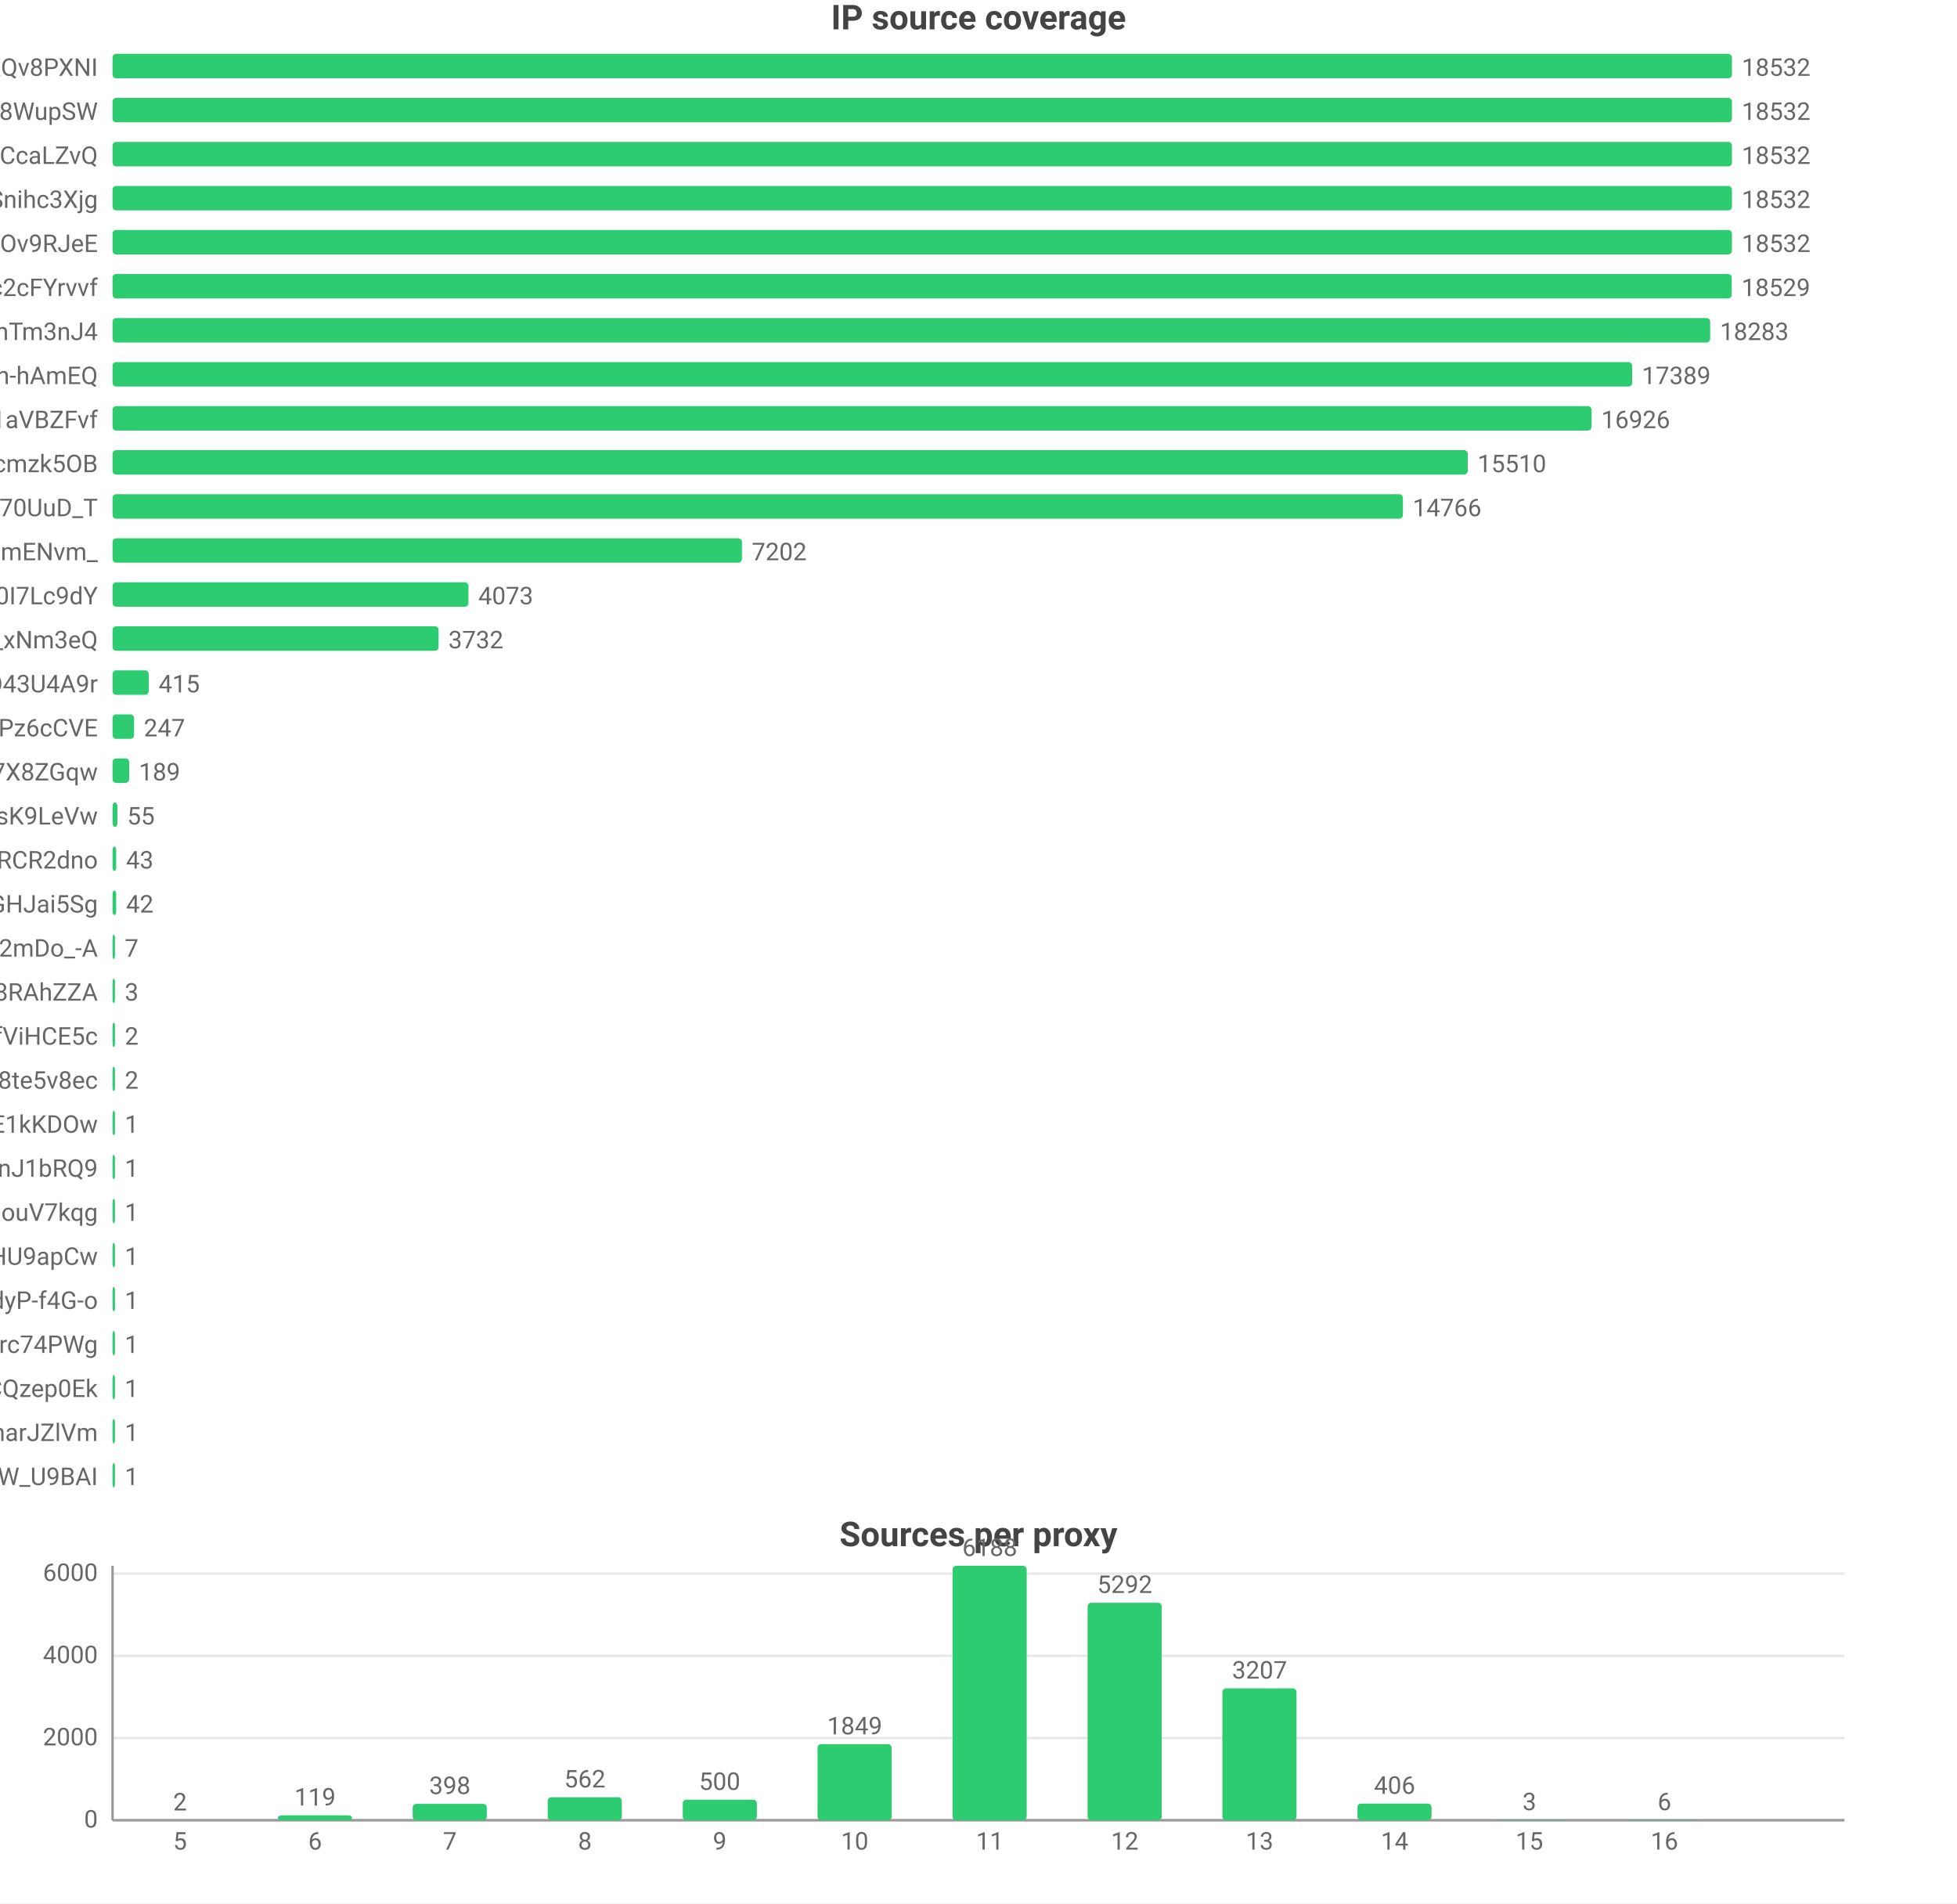
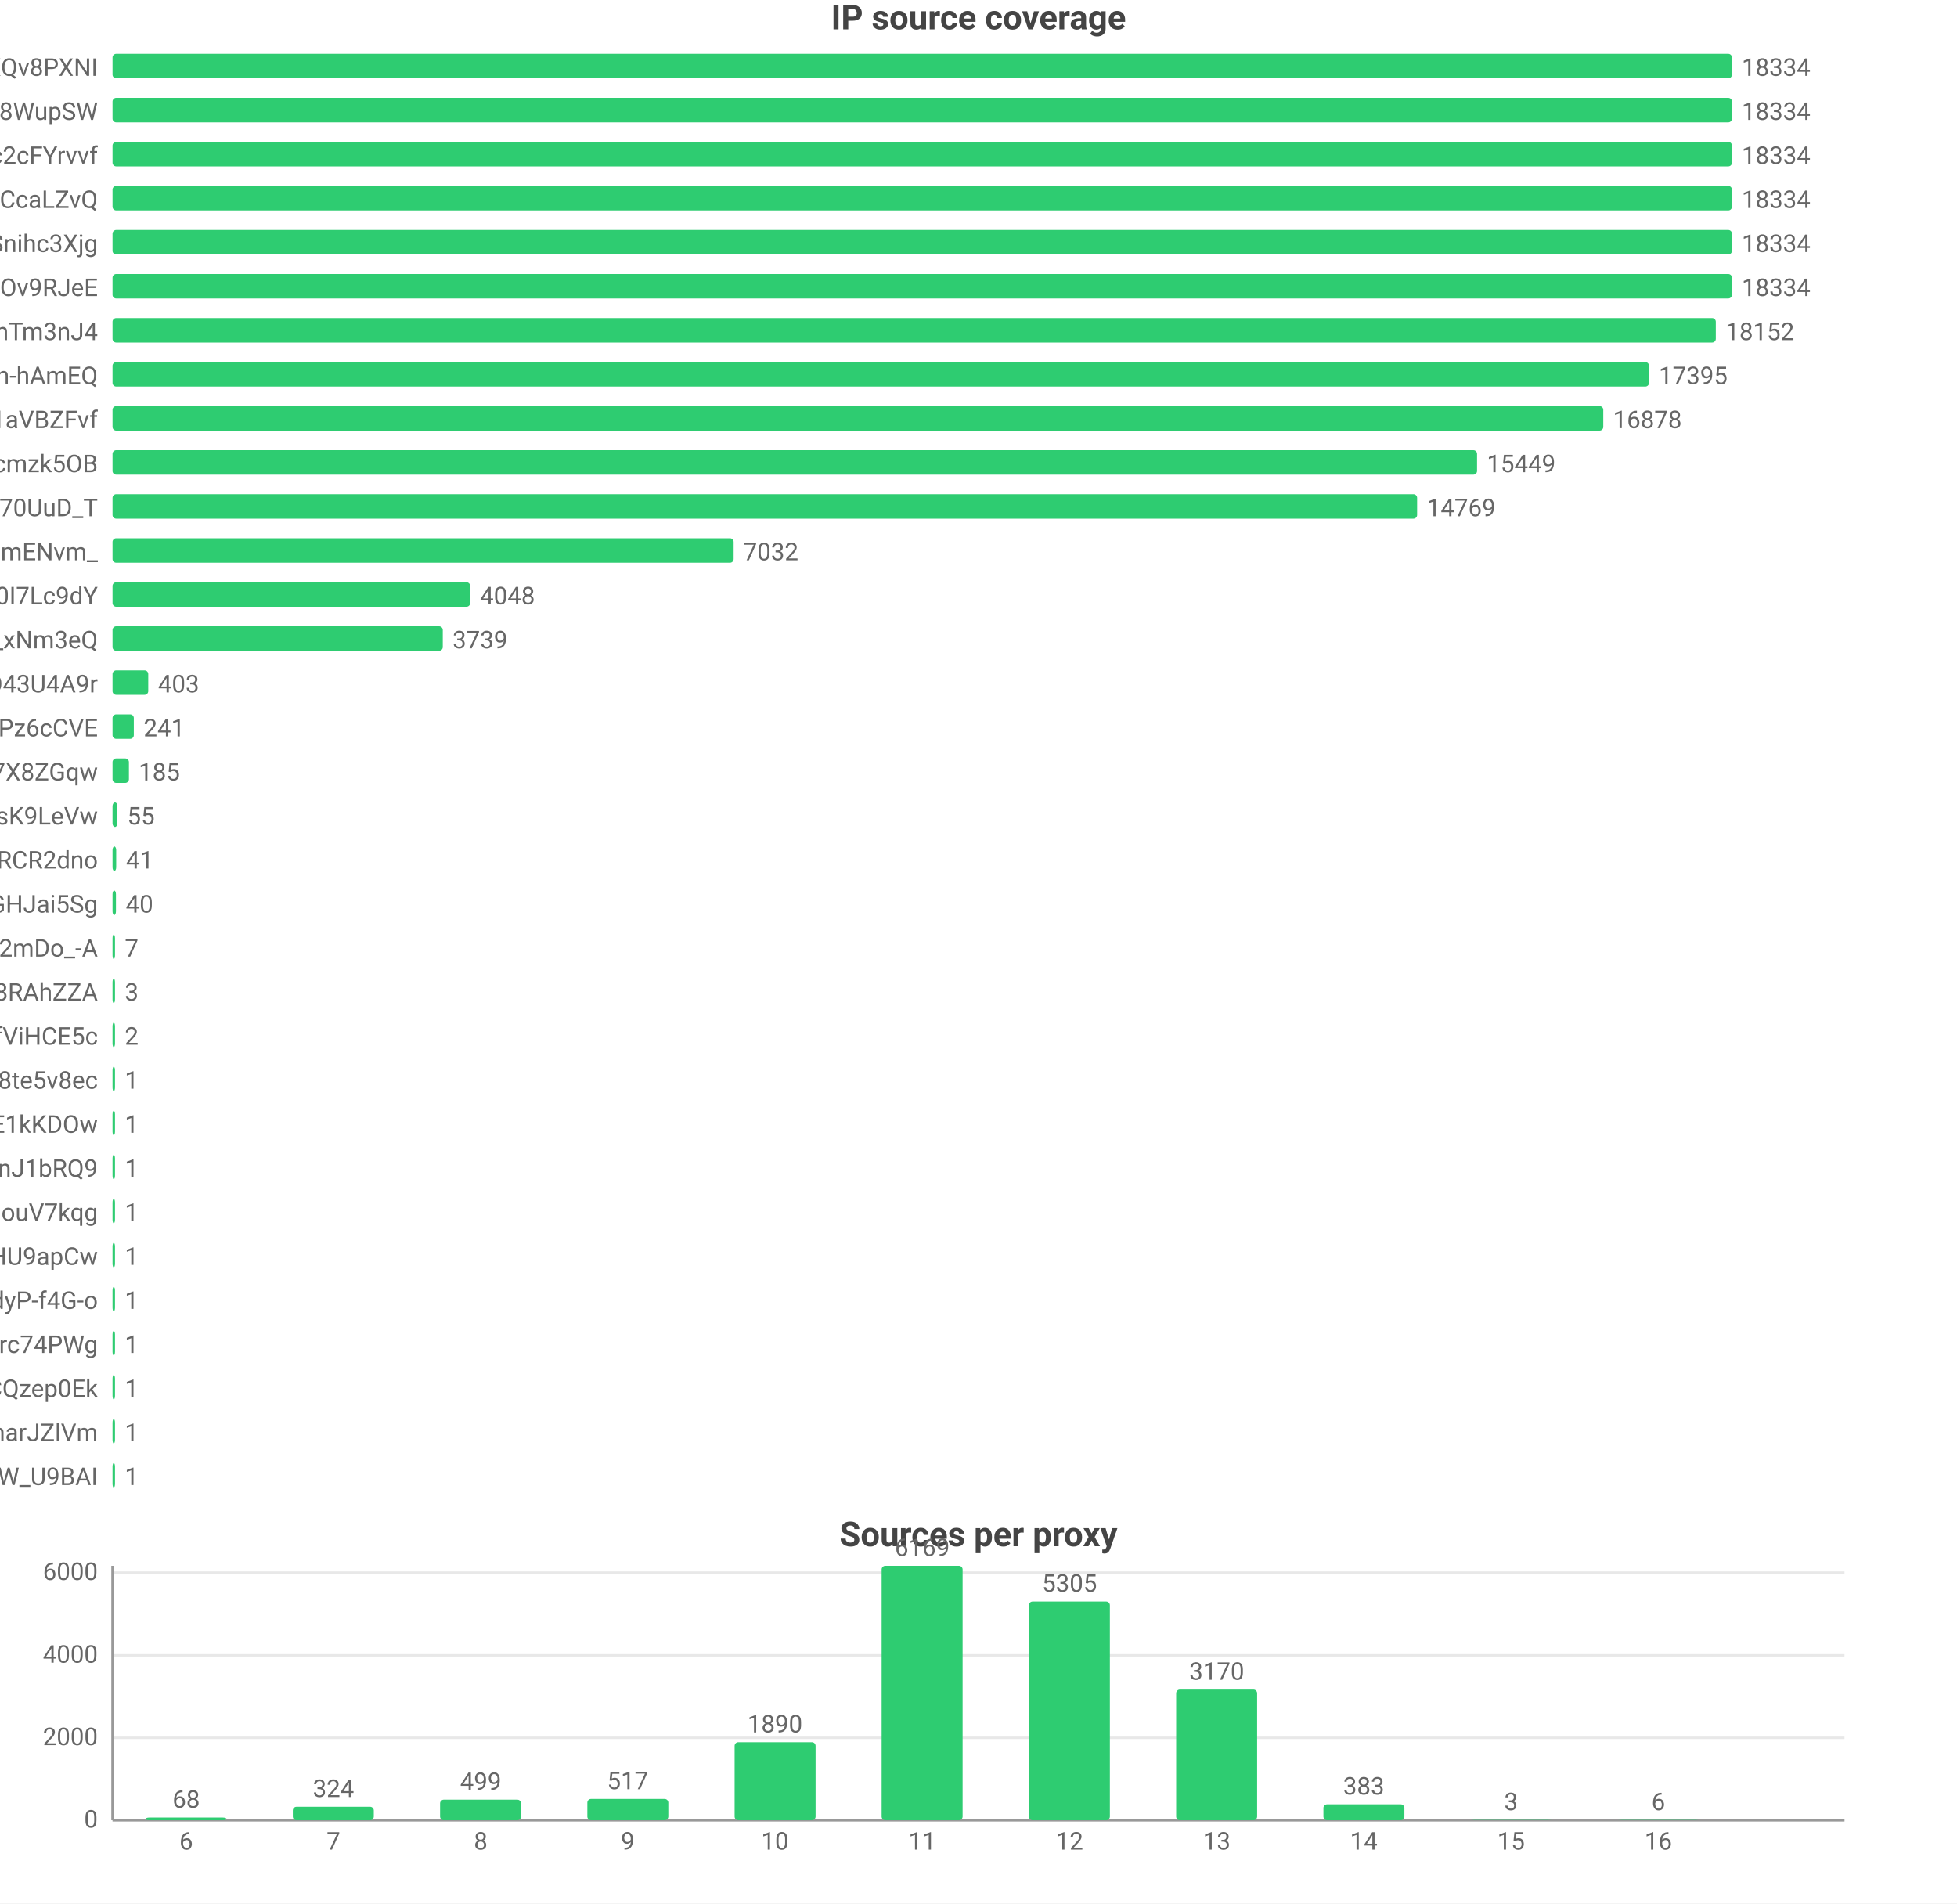
<svg xmlns="http://www.w3.org/2000/svg" width="800" height="778" viewBox="0 0 800 778">
  <rect width="800" height="778" fill="#ffffff" />
  <style>text{font-family:system-ui,-apple-system,'Segoe UI',Roboto,'PingFang SC','Microsoft YaHei','Noto Sans CJK SC',sans-serif}.g{stroke:#e8e8e8;stroke-width:1}.a{stroke:#999;stroke-width:1}.t{font-size:10px;fill:#666}.m{font-size:10px;text-anchor:middle;fill:#666}.e{font-size:10px;text-anchor:end;fill:#666}.l{font-size:11px;fill:#333}.tt{font-size:14px;font-weight:600;text-anchor:middle;fill:#444}.em{font-size:13px;text-anchor:middle;fill:#999}</style>
  <text class="tt" x="400.0" y="12">IP source coverage</text>
  <text class="e" x="40" y="31">rsrc_YmwQdEYueobUJ7o0R-mXQv8PXNI</text>
  <rect x="46" y="22" width="662" height="10" fill="#2ecc71" rx="1.5" />
-   <text class="t" x="712" y="31">18532</text>
+   <text class="t" x="712" y="31">18334</text>
  <text class="e" x="40" y="49">rsrc_Kf72a5Rnsi5l_-kq8f8WupSW</text>
  <rect x="46" y="40" width="662" height="10" fill="#2ecc71" rx="1.5" />
-   <text class="t" x="712" y="49">18532</text>
-   <text class="e" x="40" y="67">rsrc_y1f6AcnstjvbsPXVio2CcaLZvQ</text>
+   <text class="t" x="712" y="49">18334</text>
+   <text class="e" x="40" y="67">rsrc_N0DphMQvqfO6-stc2cFYrvvf</text>
  <rect x="46" y="58" width="662" height="10" fill="#2ecc71" rx="1.5" />
-   <text class="t" x="712" y="67">18532</text>
-   <text class="e" x="40" y="85">rsrc_udXhFfUWqS8V61wbeSoAvSnihc3Xjg</text>
+   <text class="t" x="712" y="67">18334</text>
+   <text class="e" x="40" y="85">rsrc_y1f6AcnstjvbsPXVio2CcaLZvQ</text>
  <rect x="46" y="76" width="662" height="10" fill="#2ecc71" rx="1.5" />
-   <text class="t" x="712" y="85">18532</text>
-   <text class="e" x="40" y="103">rsrc_phRkyFPJDKAG-t3D4gC7qC7dOv9RJeE</text>
+   <text class="t" x="712" y="85">18334</text>
+   <text class="e" x="40" y="103">rsrc_udXhFfUWqS8V61wbeSoAvSnihc3Xjg</text>
  <rect x="46" y="94" width="662" height="10" fill="#2ecc71" rx="1.5" />
-   <text class="t" x="712" y="103">18532</text>
-   <text class="e" x="40" y="121">rsrc_N0DphMQvqfO6-stc2cFYrvvf</text>
-   <rect x="46" y="112" width="661.9" height="10" fill="#2ecc71" rx="1.5" />
-   <text class="t" x="711.9" y="121">18529</text>
+   <text class="t" x="712" y="103">18334</text>
+   <text class="e" x="40" y="121">rsrc_phRkyFPJDKAG-t3D4gC7qC7dOv9RJeE</text>
+   <rect x="46" y="112" width="662" height="10" fill="#2ecc71" rx="1.5" />
+   <text class="t" x="712" y="121">18334</text>
  <text class="e" x="40" y="139">rsrc_8J7Mvr-6DA7BBOtGFT3QhTm3nJ4</text>
-   <rect x="46" y="130" width="653.1" height="10" fill="#2ecc71" rx="1.5" />
-   <text class="t" x="703.1" y="139">18283</text>
+   <rect x="46" y="130" width="655.4" height="10" fill="#2ecc71" rx="1.5" />
+   <text class="t" x="705.4" y="139">18152</text>
  <text class="e" x="40" y="157">rsrc_je3zDruIeQJtGRSh-hAmEQ</text>
-   <rect x="46" y="148" width="621.2" height="10" fill="#2ecc71" rx="1.5" />
-   <text class="t" x="671.2" y="157">17389</text>
+   <rect x="46" y="148" width="628.1" height="10" fill="#2ecc71" rx="1.5" />
+   <text class="t" x="678.1" y="157">17395</text>
  <text class="e" x="40" y="175">rsrc_3UBRP7wwxr0KCZcckKaO1aVBZFvf</text>
-   <rect x="46" y="166" width="604.6" height="10" fill="#2ecc71" rx="1.5" />
-   <text class="t" x="654.6" y="175">16926</text>
+   <rect x="46" y="166" width="609.4" height="10" fill="#2ecc71" rx="1.5" />
+   <text class="t" x="659.4" y="175">16878</text>
  <text class="e" x="40" y="193">rsrc_K-0jAGBqjvCEp0Px6UbuWcmzk5OB</text>
-   <rect x="46" y="184" width="554.0" height="10" fill="#2ecc71" rx="1.5" />
-   <text class="t" x="604.0" y="193">15510</text>
+   <rect x="46" y="184" width="557.8" height="10" fill="#2ecc71" rx="1.5" />
+   <text class="t" x="607.8" y="193">15449</text>
  <text class="e" x="40" y="211">rsrc_Fe2TH426siPio70UuD_T</text>
-   <rect x="46" y="202" width="527.5" height="10" fill="#2ecc71" rx="1.5" />
-   <text class="t" x="577.5" y="211">14766</text>
+   <rect x="46" y="202" width="533.3" height="10" fill="#2ecc71" rx="1.5" />
+   <text class="t" x="583.3" y="211">14769</text>
  <text class="e" x="40" y="229">rsrc_Ez30VsXwFYCalVM2h6mENvm_</text>
-   <rect x="46" y="220" width="257.3" height="10" fill="#2ecc71" rx="1.5" />
-   <text class="t" x="307.3" y="229">7202</text>
+   <rect x="46" y="220" width="253.9" height="10" fill="#2ecc71" rx="1.5" />
+   <text class="t" x="303.9" y="229">7032</text>
  <text class="e" x="40" y="247">rsrc_zmdkNceYNtNIwTRnkeaDWUF0I7Lc9dY</text>
-   <rect x="46" y="238" width="145.5" height="10" fill="#2ecc71" rx="1.5" />
-   <text class="t" x="195.5" y="247">4073</text>
+   <rect x="46" y="238" width="146.2" height="10" fill="#2ecc71" rx="1.5" />
+   <text class="t" x="196.2" y="247">4048</text>
  <text class="e" x="40" y="265">rsrc_7HHr05kygIGY1_rUxDn2b0TfO3k_xNm3eQ</text>
-   <rect x="46" y="256" width="133.3" height="10" fill="#2ecc71" rx="1.5" />
-   <text class="t" x="183.3" y="265">3732</text>
+   <rect x="46" y="256" width="135.0" height="10" fill="#2ecc71" rx="1.5" />
+   <text class="t" x="185.0" y="265">3739</text>
  <text class="e" x="40" y="283">rsrc_mgABzXvGbUTHudZhQZWKOyOkO43U4A9r</text>
-   <rect x="46" y="274" width="14.8" height="10" fill="#2ecc71" rx="1.5" />
-   <text class="t" x="64.8" y="283">415</text>
+   <rect x="46" y="274" width="14.6" height="10" fill="#2ecc71" rx="1.5" />
+   <text class="t" x="64.6" y="283">403</text>
  <text class="e" x="40" y="301">rsrc_px-TVSmoFaih-Nh3Pz6cCVE</text>
-   <rect x="46" y="292" width="8.8" height="10" fill="#2ecc71" rx="1.5" />
-   <text class="t" x="58.8" y="301">247</text>
+   <rect x="46" y="292" width="8.7" height="10" fill="#2ecc71" rx="1.5" />
+   <text class="t" x="58.7" y="301">241</text>
  <text class="e" x="40" y="319">rsrc_KOcHY0zSvSXOKReI9zIAibe_1GV7X8ZGqw</text>
-   <rect x="46" y="310" width="6.8" height="10" fill="#2ecc71" rx="1.5" />
-   <text class="t" x="56.8" y="319">189</text>
+   <rect x="46" y="310" width="6.7" height="10" fill="#2ecc71" rx="1.5" />
+   <text class="t" x="56.7" y="319">185</text>
  <text class="e" x="40" y="337">rsrc_y4RErEyr_I92cDIOQHlsK9LeVw</text>
  <rect x="46" y="328" width="2.0" height="10" fill="#2ecc71" rx="1.5" />
  <text class="t" x="52.0" y="337">55</text>
  <text class="e" x="40" y="355">rsrc_-iwMUWtGMfvvmOs0VPBWChAcwcxiRCR2dno</text>
  <rect x="46" y="346" width="1.5" height="10" fill="#2ecc71" rx="1.5" />
-   <text class="t" x="51.5" y="355">43</text>
+   <text class="t" x="51.5" y="355">41</text>
  <text class="e" x="40" y="373">rsrc_yQvJePm0B6jHzCYC4GdGHJai5Sg</text>
-   <rect x="46" y="364" width="1.5" height="10" fill="#2ecc71" rx="1.5" />
-   <text class="t" x="51.5" y="373">42</text>
+   <rect x="46" y="364" width="1.4" height="10" fill="#2ecc71" rx="1.5" />
+   <text class="t" x="51.4" y="373">40</text>
  <text class="e" x="40" y="391">rsrc_YY9vmpvAdBd76NYzbVa2mDo_-A</text>
  <rect x="46" y="382" width="1" height="10" fill="#2ecc71" rx="1.5" />
  <text class="t" x="51" y="391">7</text>
  <text class="e" x="40" y="409">rsrc_fnyhZVmiRBg9CcJyZftoJjG8RAhZZA</text>
  <rect x="46" y="400" width="1" height="10" fill="#2ecc71" rx="1.5" />
  <text class="t" x="51" y="409">3</text>
  <text class="e" x="40" y="427">rsrc_r5Qm4HD74aEPzYWaXJ5xTDmfViHCE5c</text>
  <rect x="46" y="418" width="1" height="10" fill="#2ecc71" rx="1.5" />
  <text class="t" x="51" y="427">2</text>
  <text class="e" x="40" y="445">rsrc_htw8nZZHu0UN_vciVqNpM1nLqDu6f8j8te5v8ec</text>
  <rect x="46" y="436" width="1" height="10" fill="#2ecc71" rx="1.5" />
-   <text class="t" x="51" y="445">2</text>
+   <text class="t" x="51" y="445">1</text>
  <text class="e" x="40" y="463">rsrc_kdTZ5_igk74KH5q8mRCSkO5E1kKDOw</text>
  <rect x="46" y="454" width="1" height="10" fill="#2ecc71" rx="1.5" />
  <text class="t" x="51" y="463">1</text>
  <text class="e" x="40" y="481">rsrc_IutIxyjgURNKJ5AXGQxpTnJ1bRQ9</text>
  <rect x="46" y="472" width="1" height="10" fill="#2ecc71" rx="1.5" />
  <text class="t" x="51" y="481">1</text>
  <text class="e" x="40" y="499">rsrc_inqpWH1e7yPPhqkz5eHouV7kqg</text>
  <rect x="46" y="490" width="1" height="10" fill="#2ecc71" rx="1.5" />
  <text class="t" x="51" y="499">1</text>
  <text class="e" x="40" y="517">rsrc_zGCq_6M2s7InpEO3MqqaG5Zzxnl5NmDsHU9apCw</text>
  <rect x="46" y="508" width="1" height="10" fill="#2ecc71" rx="1.5" />
  <text class="t" x="51" y="517">1</text>
  <text class="e" x="40" y="535">rsrc_LrpbWUUO56eHIMwdJR00mtIdyP-f4G-o</text>
  <rect x="46" y="526" width="1" height="10" fill="#2ecc71" rx="1.5" />
  <text class="t" x="51" y="535">1</text>
  <text class="e" x="40" y="553">rsrc_mQTAqZhrbN_F7U0iq2bRicIFyu02Lgfrc74PWg</text>
  <rect x="46" y="544" width="1" height="10" fill="#2ecc71" rx="1.5" />
  <text class="t" x="51" y="553">1</text>
  <text class="e" x="40" y="571">rsrc_YHZuHRaDa-DFv9_r3cDXeH-PeLACQzep0Ek</text>
  <rect x="46" y="562" width="1" height="10" fill="#2ecc71" rx="1.5" />
  <text class="t" x="51" y="571">1</text>
  <text class="e" x="40" y="589">rsrc_X87uKi3hHzkkY492rrpCharJZlVm</text>
  <rect x="46" y="580" width="1" height="10" fill="#2ecc71" rx="1.5" />
  <text class="t" x="51" y="589">1</text>
  <text class="e" x="40" y="607">rsrc_We6jsP3IIBC6jnF7W_U9BAI</text>
  <rect x="46" y="598" width="1" height="10" fill="#2ecc71" rx="1.5" />
  <text class="t" x="51" y="607">1</text>
  <text class="tt" x="400.0" y="632">Sources per proxy</text>
  <line class="g" x1="46" y1="744" x2="754" y2="744" />
  <text class="e" x="40" y="747">0</text>
-   <line class="g" x1="46" y1="710.4" x2="754" y2="710.4" />
-   <text class="e" x="40" y="713.4">2000</text>
-   <line class="g" x1="46" y1="676.8" x2="754" y2="676.8" />
-   <text class="e" x="40" y="679.8">4000</text>
-   <line class="g" x1="46" y1="643.2" x2="754" y2="643.2" />
-   <text class="e" x="40" y="646.2">6000</text>
+   <line class="g" x1="46" y1="710.3" x2="754" y2="710.3" />
+   <text class="e" x="40" y="713.3">2000</text>
+   <line class="g" x1="46" y1="676.6" x2="754" y2="676.6" />
+   <text class="e" x="40" y="679.6">4000</text>
+   <line class="g" x1="46" y1="642.8" x2="754" y2="642.8" />
+   <text class="e" x="40" y="645.8">6000</text>
  <line class="a" x1="46" y1="640" x2="46" y2="744" />
  <line class="a" x1="46" y1="744" x2="754" y2="744" />
-   <rect x="58.4" y="744.0" width="30.3" height="0.0" fill="#2ecc71" rx="1.5" />
-   <text class="m" x="73.6" y="740.0">2</text>
-   <text class="m" x="73.6" y="756">5</text>
-   <rect x="113.6" y="742" width="30.3" height="2" fill="#2ecc71" rx="1.5" />
-   <text class="m" x="128.8" y="738">119</text>
-   <text class="m" x="128.8" y="756">6</text>
-   <rect x="168.7" y="737.3" width="30.3" height="6.7" fill="#2ecc71" rx="1.5" />
-   <text class="m" x="183.9" y="733.3">398</text>
-   <text class="m" x="183.9" y="756">7</text>
-   <rect x="223.9" y="734.6" width="30.3" height="9.4" fill="#2ecc71" rx="1.5" />
-   <text class="m" x="239.1" y="730.6">562</text>
-   <text class="m" x="239.1" y="756">8</text>
-   <rect x="279.1" y="735.6" width="30.3" height="8.4" fill="#2ecc71" rx="1.5" />
-   <text class="m" x="294.2" y="731.6">500</text>
-   <text class="m" x="294.2" y="756">9</text>
-   <rect x="334.2" y="712.9" width="30.3" height="31.1" fill="#2ecc71" rx="1.5" />
-   <text class="m" x="349.4" y="708.9">1849</text>
-   <text class="m" x="349.4" y="756">10</text>
-   <rect x="389.4" y="640" width="30.3" height="104" fill="#2ecc71" rx="1.5" />
-   <text class="m" x="404.6" y="636">6188</text>
-   <text class="m" x="404.6" y="756">11</text>
-   <rect x="444.6" y="655.1" width="30.3" height="88.9" fill="#2ecc71" rx="1.5" />
-   <text class="m" x="459.8" y="651.1">5292</text>
-   <text class="m" x="459.8" y="756">12</text>
-   <rect x="499.7" y="690.1" width="30.3" height="53.9" fill="#2ecc71" rx="1.5" />
-   <text class="m" x="514.9" y="686.1">3207</text>
-   <text class="m" x="514.9" y="756">13</text>
-   <rect x="554.9" y="737.2" width="30.3" height="6.8" fill="#2ecc71" rx="1.5" />
-   <text class="m" x="570.1" y="733.2">406</text>
-   <text class="m" x="570.1" y="756">14</text>
-   <rect x="610.1" y="743.9" width="30.3" height="0.1" fill="#2ecc71" rx="1.5" />
-   <text class="m" x="625.2" y="739.9">3</text>
-   <text class="m" x="625.2" y="756">15</text>
-   <rect x="665.2" y="743.9" width="30.3" height="0.1" fill="#2ecc71" rx="1.5" />
-   <text class="m" x="680.4" y="739.9">6</text>
-   <text class="m" x="680.4" y="756">16</text>
+   <rect x="59.5" y="742.9" width="33.1" height="1.1" fill="#2ecc71" rx="1.5" />
+   <text class="m" x="76.1" y="738.9">68</text>
+   <text class="m" x="76.1" y="756">6</text>
+   <rect x="119.7" y="738.5" width="33.1" height="5.5" fill="#2ecc71" rx="1.5" />
+   <text class="m" x="136.3" y="734.5">324</text>
+   <text class="m" x="136.3" y="756">7</text>
+   <rect x="179.9" y="735.6" width="33.1" height="8.4" fill="#2ecc71" rx="1.5" />
+   <text class="m" x="196.5" y="731.6">499</text>
+   <text class="m" x="196.5" y="756">8</text>
+   <rect x="240.1" y="735.3" width="33.1" height="8.7" fill="#2ecc71" rx="1.5" />
+   <text class="m" x="256.6" y="731.3">517</text>
+   <text class="m" x="256.6" y="756">9</text>
+   <rect x="300.3" y="712.1" width="33.1" height="31.9" fill="#2ecc71" rx="1.5" />
+   <text class="m" x="316.8" y="708.1">1890</text>
+   <text class="m" x="316.8" y="756">10</text>
+   <rect x="360.4" y="640" width="33.1" height="104" fill="#2ecc71" rx="1.5" />
+   <text class="m" x="377" y="636">6169</text>
+   <text class="m" x="377" y="756">11</text>
+   <rect x="420.6" y="654.6" width="33.1" height="89.4" fill="#2ecc71" rx="1.5" />
+   <text class="m" x="437.2" y="650.6">5305</text>
+   <text class="m" x="437.2" y="756">12</text>
+   <rect x="480.8" y="690.6" width="33.1" height="53.4" fill="#2ecc71" rx="1.5" />
+   <text class="m" x="497.4" y="686.6">3170</text>
+   <text class="m" x="497.4" y="756">13</text>
+   <rect x="541.0" y="737.5" width="33.1" height="6.5" fill="#2ecc71" rx="1.5" />
+   <text class="m" x="557.5" y="733.5">383</text>
+   <text class="m" x="557.5" y="756">14</text>
+   <rect x="601.2" y="743.9" width="33.1" height="0.1" fill="#2ecc71" rx="1.5" />
+   <text class="m" x="617.7" y="739.9">3</text>
+   <text class="m" x="617.7" y="756">15</text>
+   <rect x="661.4" y="743.9" width="33.1" height="0.1" fill="#2ecc71" rx="1.5" />
+   <text class="m" x="677.9" y="739.9">6</text>
+   <text class="m" x="677.9" y="756">16</text>
</svg>
